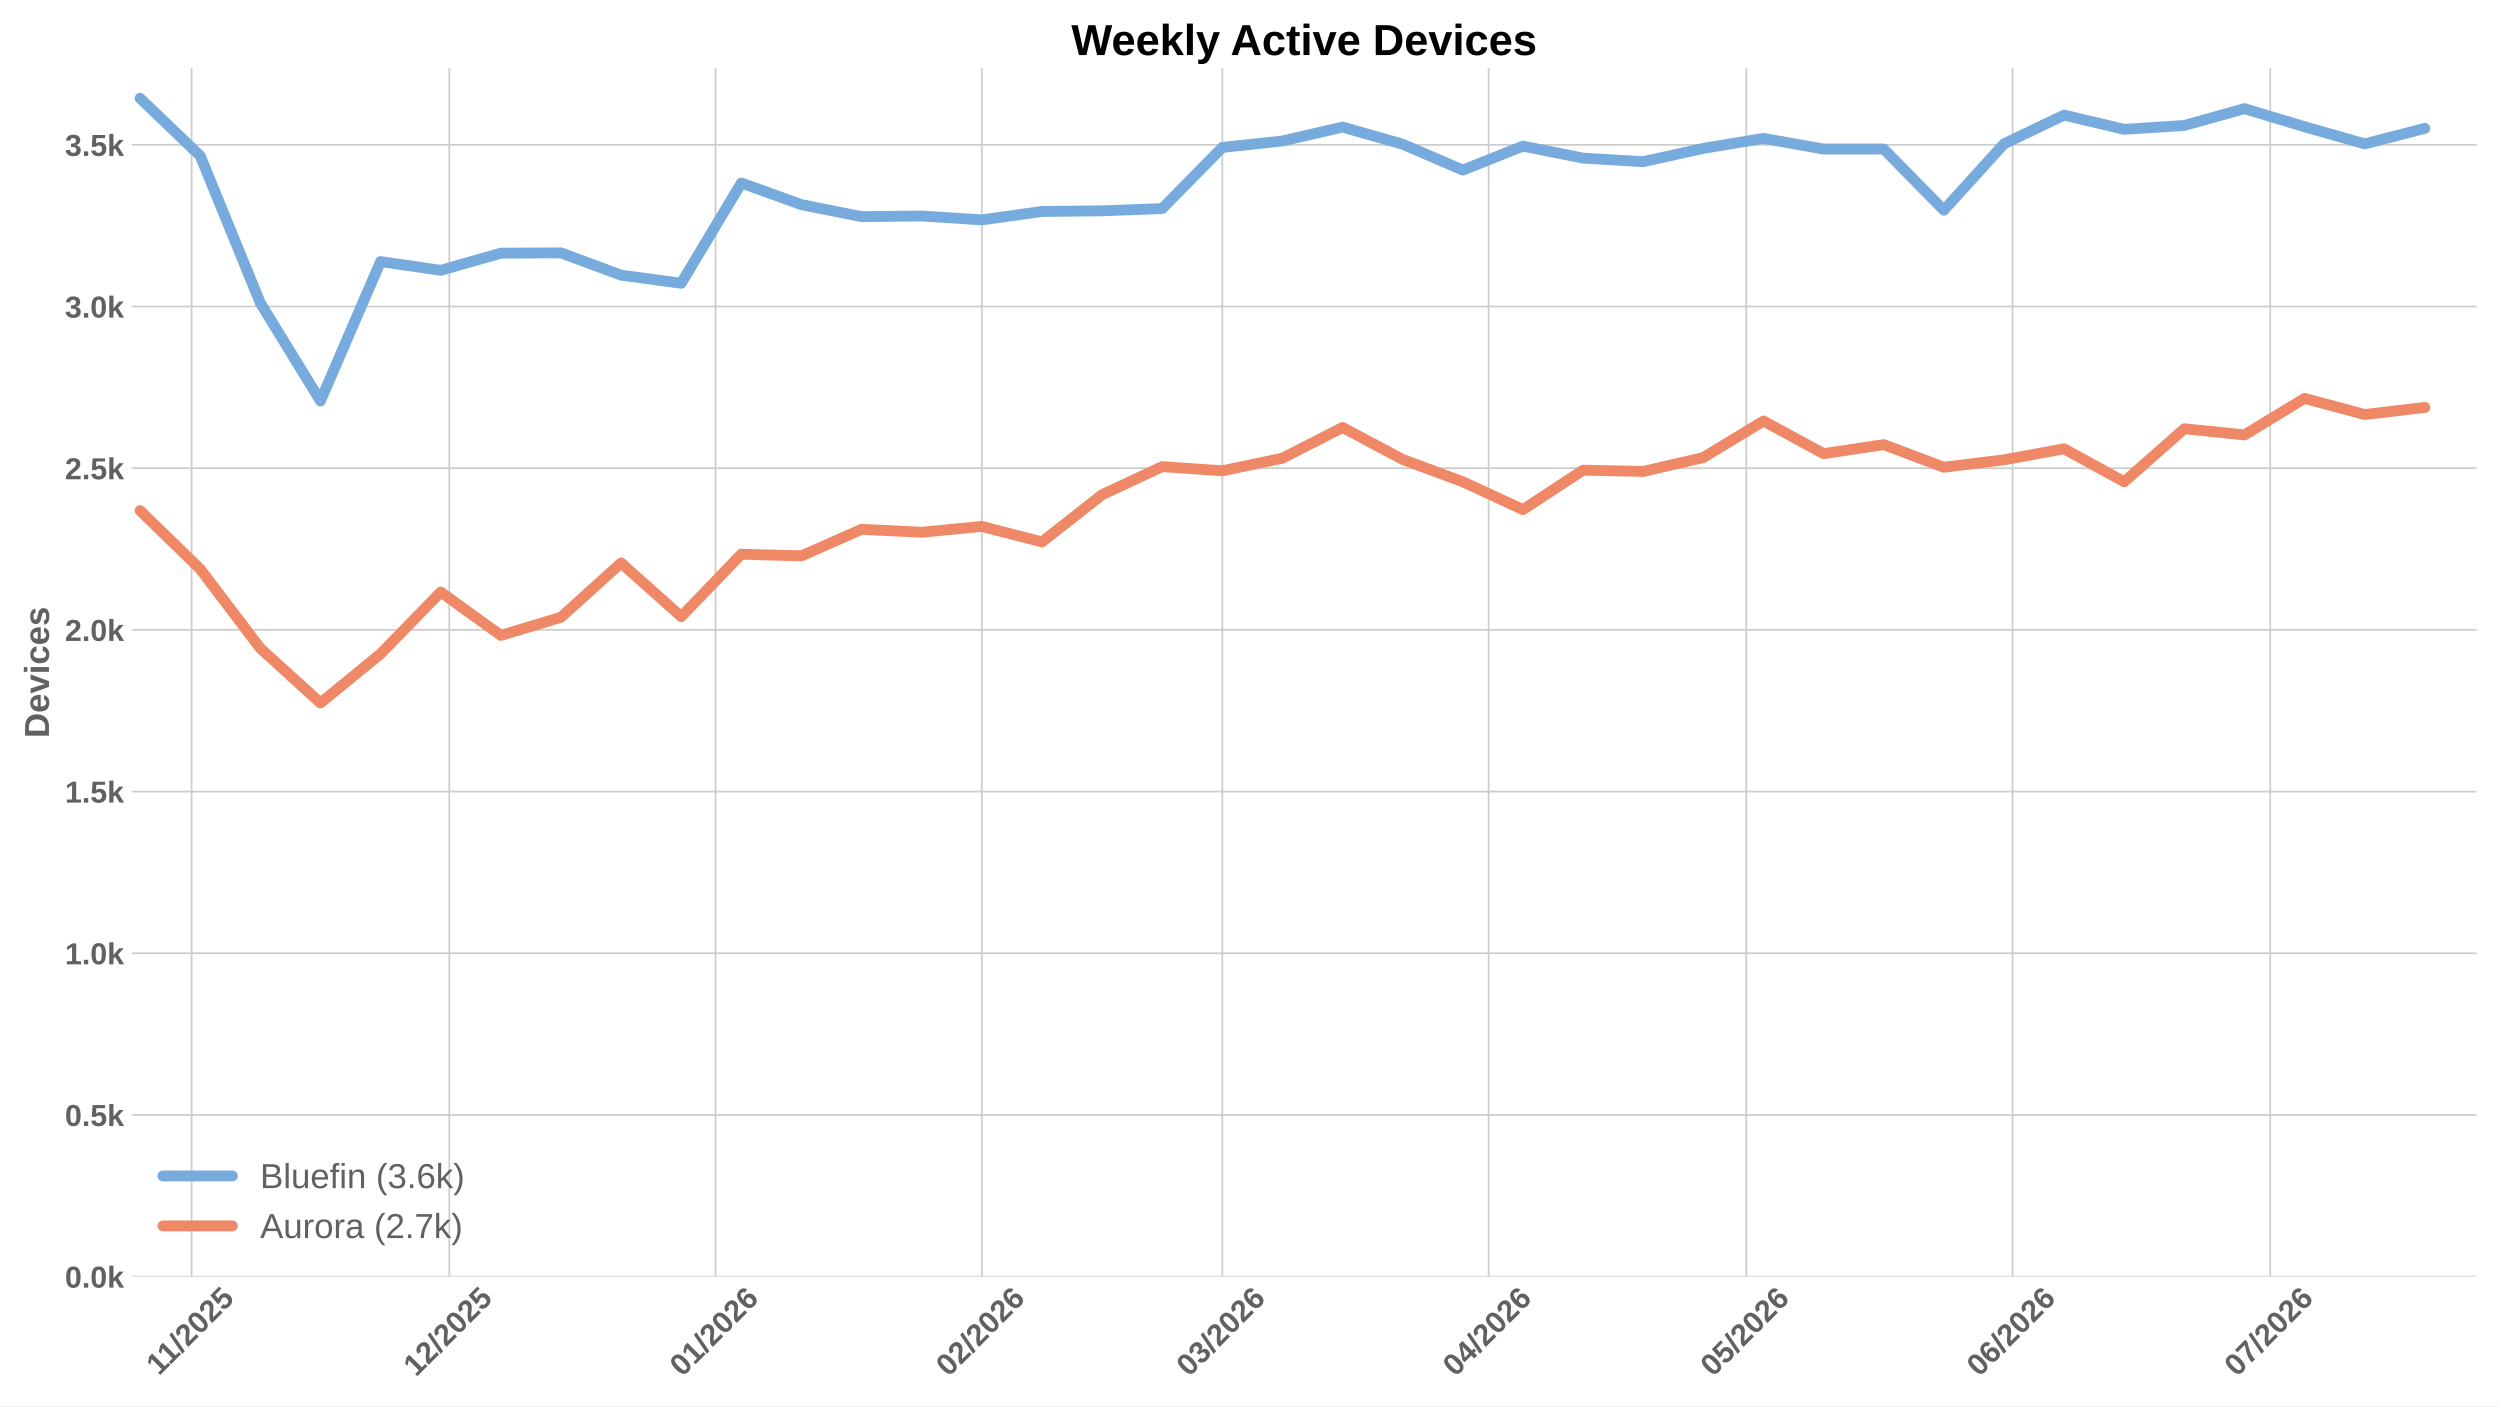
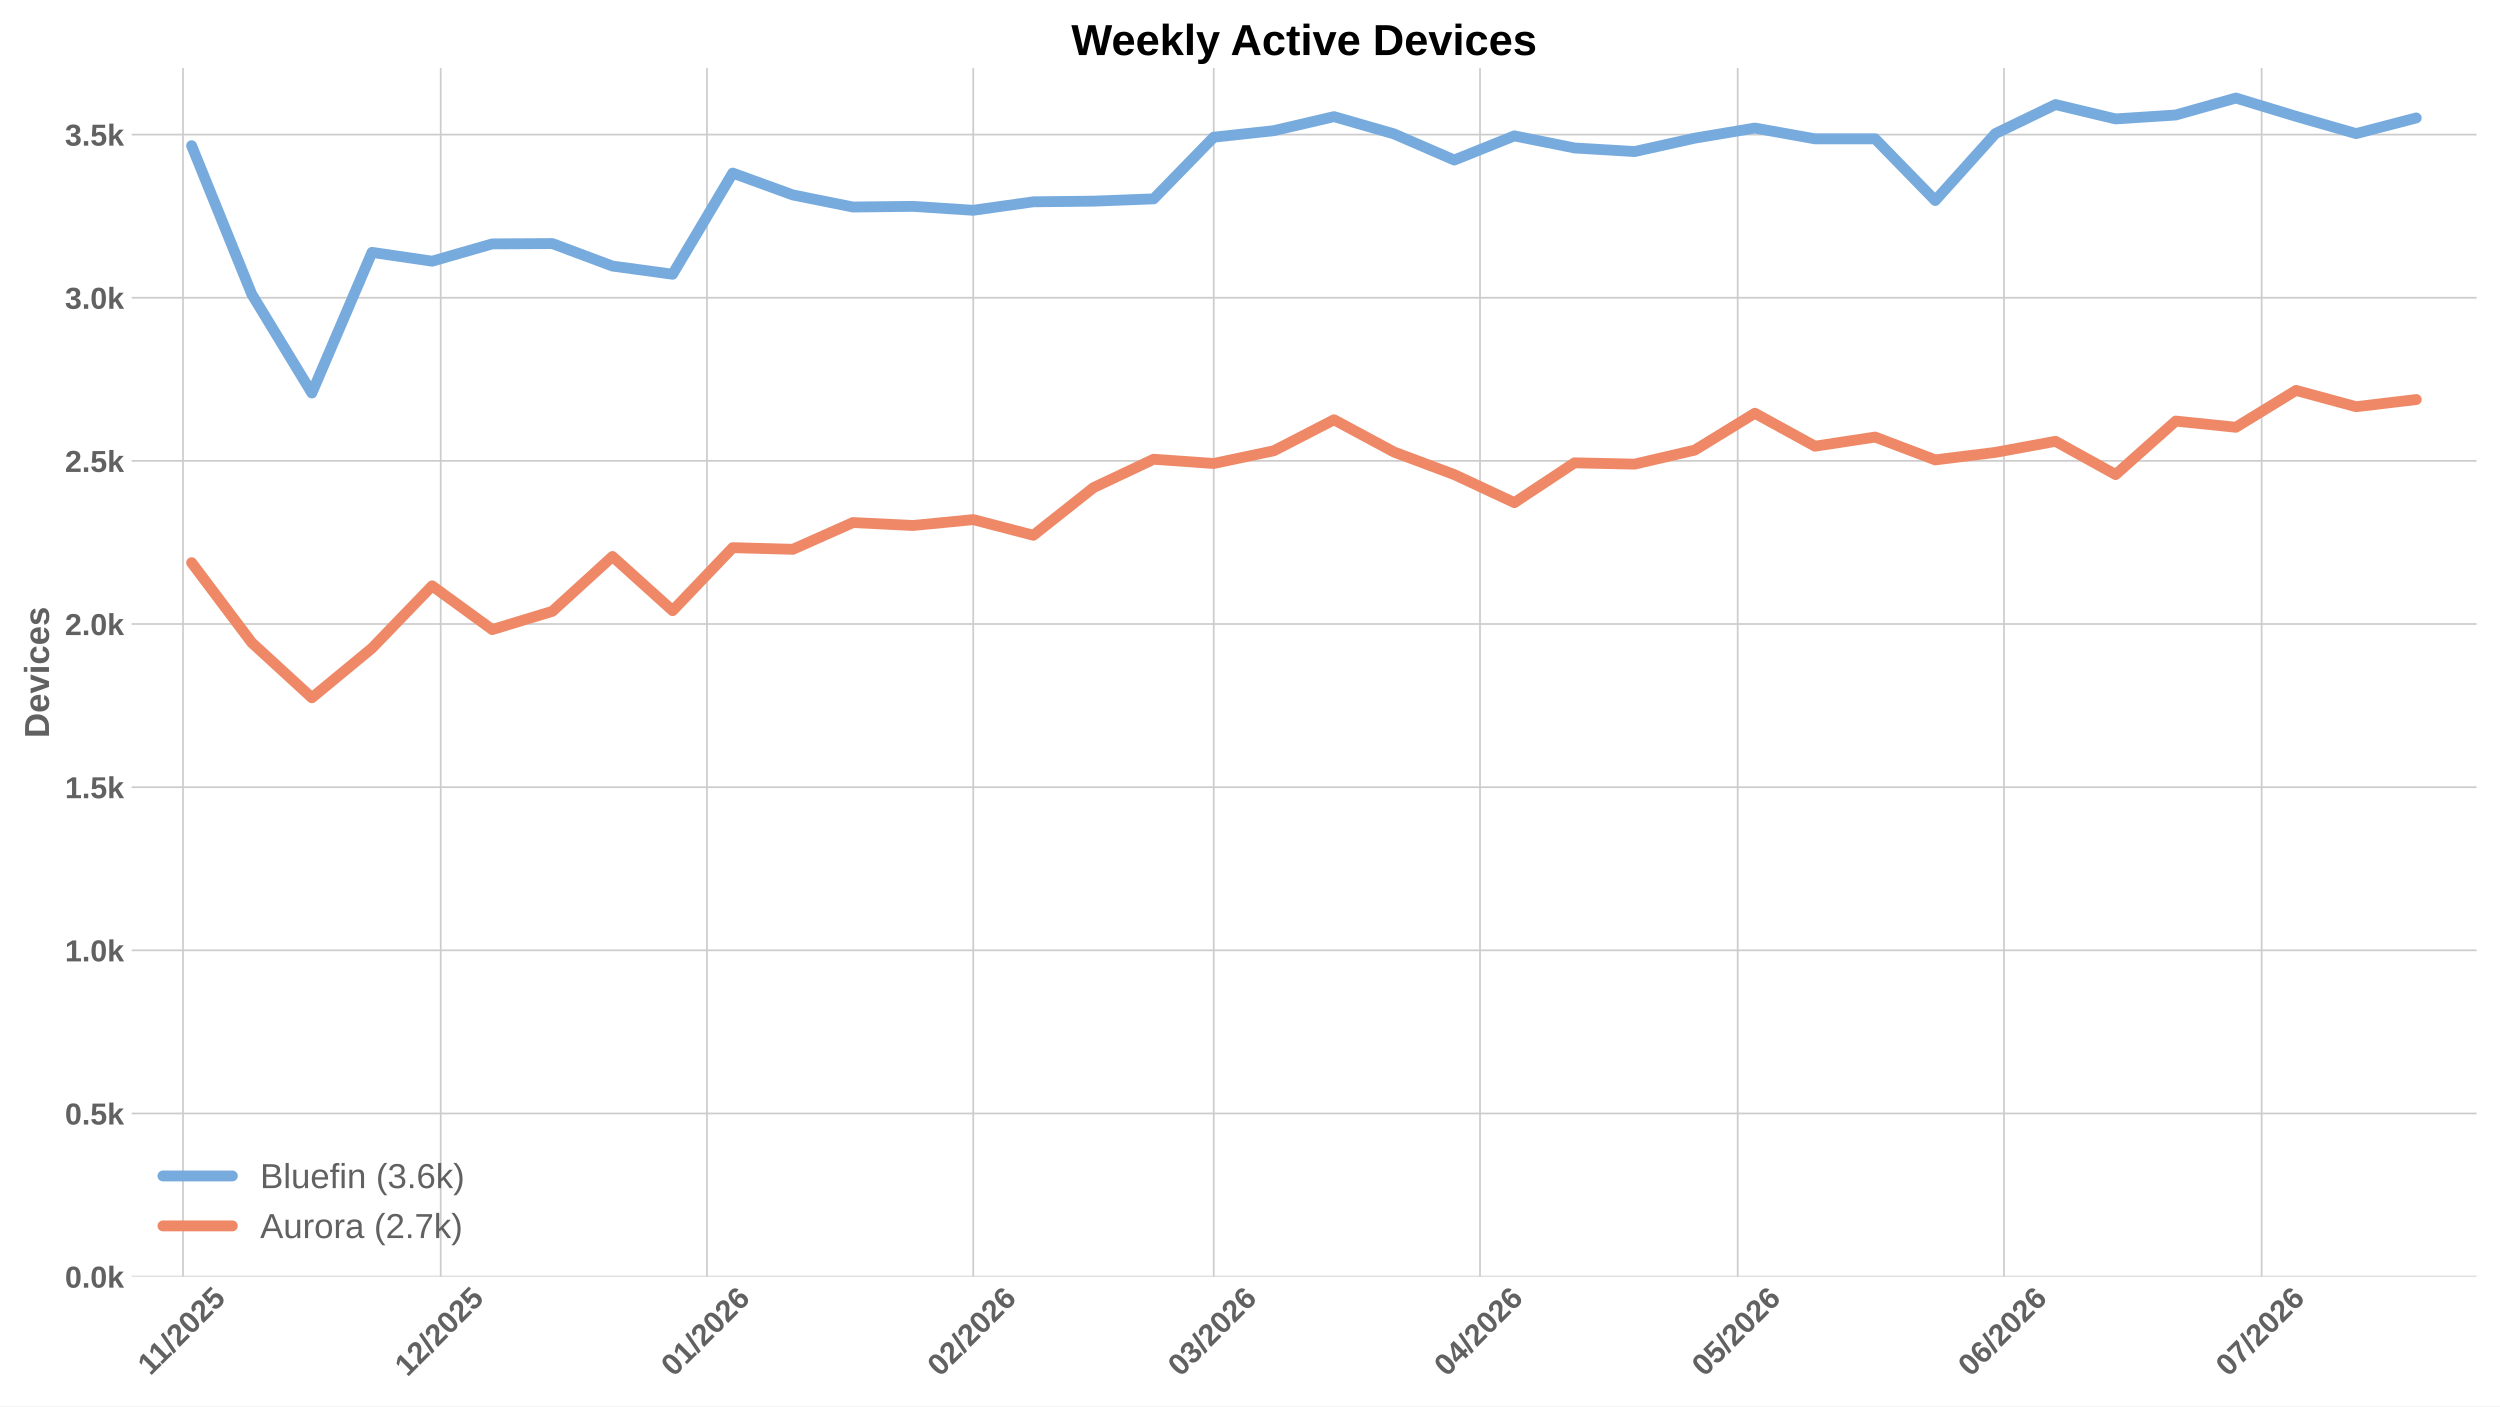
<svg xmlns="http://www.w3.org/2000/svg" xmlns:xlink="http://www.w3.org/1999/xlink" width="1152pt" height="648pt" viewBox="0 0 1152 648" version="1.1">
  <defs>
    <style type="text/css">*{stroke-linejoin: round; stroke-linecap: butt}</style>
  </defs>
  <g id="figure_1">
    <g id="patch_1">
      <path d="M 0 648  L 1152 648  L 1152 0  L 0 0  z " style="fill: #ffffff" />
    </g>
    <g id="axes_1">
      <g id="patch_2">
        <path d="M 60.676 588.262  L 1141.2 588.262  L 1141.2 31.361  L 60.676 31.361  z " style="fill: #ffffff" />
      </g>
      <g id="matplotlib.axis_1">
        <g id="xtick_1">
          <g id="line2d_1">
-             <path d="M 88.296 588.262  L 88.296 31.361  " clip-path="url(#pa7f1638c57)" style="fill: none; stroke: #cccccc; stroke-width: 0.8; stroke-linecap: round" />
+             <path d="M 84.335 588.262  L 84.335 31.361  " clip-path="url(#pfd793c9591)" style="fill: none; stroke: #cccccc; stroke-width: 0.8; stroke-linecap: round" />
          </g>
          <g id="line2d_2" />
          <g id="text_1">
-             <g style="fill: #616161" transform="translate(73.24081 634.2038) rotate(-45) scale(0.14 -0.14)">
+             <g style="fill: #616161" transform="translate(69.27946 634.2038) rotate(-45) scale(0.14 -0.14)">
              <defs>
                <path id="LiberationSans-Bold-14" d="M 403 0  L 403 653  L 1494 653  L 1494 3656  L 438 2997  L 438 3688  L 1541 4403  L 2372 4403  L 2372 653  L 3381 653  L 3381 0  L 403 0  z " transform="scale(0.015625)" />
                <path id="LiberationSans-Bold-12" d="M 63 -128  L 972 4638  L 1716 4638  L 822 -128  L 63 -128  z " transform="scale(0.015625)" />
                <path id="LiberationSans-Bold-15" d="M 222 0  L 222 609  Q 394 988 711 1347  Q 1028 1706 1509 2097  Q 1972 2472 2158 2715  Q 2344 2959 2344 3194  Q 2344 3769 1766 3769  Q 1484 3769 1336 3617  Q 1188 3466 1144 3163  L 259 3213  Q 334 3825 717 4147  Q 1100 4469 1759 4469  Q 2472 4469 2853 4144  Q 3234 3819 3234 3231  Q 3234 2922 3112 2672  Q 2991 2422 2800 2211  Q 2609 2000 2376 1815  Q 2144 1631 1925 1456  Q 1706 1281 1526 1103  Q 1347 925 1259 722  L 3303 722  L 3303 0  L 222 0  z " transform="scale(0.015625)" />
                <path id="LiberationSans-Bold-13" d="M 3297 2203  Q 3297 1088 2914 512  Q 2531 -63 1766 -63  Q 253 -63 253 2203  Q 253 2994 418 3494  Q 584 3994 915 4231  Q 1247 4469 1791 4469  Q 2572 4469 2934 3903  Q 3297 3338 3297 2203  z M 2416 2203  Q 2416 2813 2356 3150  Q 2297 3488 2165 3634  Q 2034 3781 1784 3781  Q 1519 3781 1383 3632  Q 1247 3484 1189 3148  Q 1131 2813 1131 2203  Q 1131 1600 1192 1261  Q 1253 922 1386 775  Q 1519 628 1772 628  Q 2022 628 2158 783  Q 2294 938 2355 1278  Q 2416 1619 2416 2203  z " transform="scale(0.015625)" />
                <path id="LiberationSans-Bold-18" d="M 3381 1466  Q 3381 766 2945 351  Q 2509 -63 1750 -63  Q 1088 -63 689 235  Q 291 534 197 1100  L 1075 1172  Q 1144 891 1319 762  Q 1494 634 1759 634  Q 2088 634 2283 843  Q 2478 1053 2478 1447  Q 2478 1794 2293 2001  Q 2109 2209 1778 2209  Q 1413 2209 1181 1925  L 325 1925  L 478 4403  L 3125 4403  L 3125 3750  L 1275 3750  L 1203 2638  Q 1522 2919 2000 2919  Q 2628 2919 3004 2528  Q 3381 2138 3381 1466  z " transform="scale(0.015625)" />
              </defs>
              <use xlink:href="#LiberationSans-Bold-14" />
              <use xlink:href="#LiberationSans-Bold-14" transform="translate(50.09375 0)" />
              <use xlink:href="#LiberationSans-Bold-12" transform="translate(105.7031 0)" />
              <use xlink:href="#LiberationSans-Bold-15" transform="translate(133.4844 0)" />
              <use xlink:href="#LiberationSans-Bold-13" transform="translate(189.0938 0)" />
              <use xlink:href="#LiberationSans-Bold-15" transform="translate(244.7031 0)" />
              <use xlink:href="#LiberationSans-Bold-18" transform="translate(300.3125 0)" />
            </g>
          </g>
        </g>
        <g id="xtick_2">
          <g id="line2d_3">
-             <path d="M 207.035 588.262  L 207.035 31.361  " clip-path="url(#pa7f1638c57)" style="fill: none; stroke: #cccccc; stroke-width: 0.8; stroke-linecap: round" />
+             <path d="M 203.074 588.262  L 203.074 31.361  " clip-path="url(#pfd793c9591)" style="fill: none; stroke: #cccccc; stroke-width: 0.8; stroke-linecap: round" />
          </g>
          <g id="line2d_4" />
          <g id="text_2">
-             <g style="fill: #616161" transform="translate(191.7067 634.7498) rotate(-45) scale(0.14 -0.14)">
+             <g style="fill: #616161" transform="translate(187.7454 634.7498) rotate(-45) scale(0.14 -0.14)">
              <use xlink:href="#LiberationSans-Bold-14" />
              <use xlink:href="#LiberationSans-Bold-15" transform="translate(55.60938 0)" />
              <use xlink:href="#LiberationSans-Bold-12" transform="translate(111.2188 0)" />
              <use xlink:href="#LiberationSans-Bold-15" transform="translate(139 0)" />
              <use xlink:href="#LiberationSans-Bold-13" transform="translate(194.6094 0)" />
              <use xlink:href="#LiberationSans-Bold-15" transform="translate(250.2188 0)" />
              <use xlink:href="#LiberationSans-Bold-18" transform="translate(305.8281 0)" />
            </g>
          </g>
        </g>
        <g id="xtick_3">
          <g id="line2d_5">
-             <path d="M 329.732 588.262  L 329.732 31.361  " clip-path="url(#pa7f1638c57)" style="fill: none; stroke: #cccccc; stroke-width: 0.8; stroke-linecap: round" />
+             <path d="M 325.771 588.262  L 325.771 31.361  " clip-path="url(#pfd793c9591)" style="fill: none; stroke: #cccccc; stroke-width: 0.8; stroke-linecap: round" />
          </g>
          <g id="line2d_6" />
          <g id="text_3">
-             <g style="fill: #616161" transform="translate(314.4036 634.7498) rotate(-45) scale(0.14 -0.14)">
+             <g style="fill: #616161" transform="translate(310.4423 634.7498) rotate(-45) scale(0.14 -0.14)">
              <defs>
                <path id="LiberationSans-Bold-19" d="M 3328 1441  Q 3328 738 2934 337  Q 2541 -63 1847 -63  Q 1069 -63 651 482  Q 234 1028 234 2100  Q 234 3278 657 3873  Q 1081 4469 1869 4469  Q 2428 4469 2751 4222  Q 3075 3975 3209 3456  L 2381 3341  Q 2263 3775 1850 3775  Q 1497 3775 1295 3422  Q 1094 3069 1094 2350  Q 1234 2584 1484 2709  Q 1734 2834 2050 2834  Q 2641 2834 2984 2459  Q 3328 2084 3328 1441  z M 2447 1416  Q 2447 1791 2273 1989  Q 2100 2188 1797 2188  Q 1506 2188 1331 2002  Q 1156 1816 1156 1509  Q 1156 1125 1339 873  Q 1522 622 1819 622  Q 2116 622 2281 833  Q 2447 1044 2447 1416  z " transform="scale(0.015625)" />
              </defs>
              <use xlink:href="#LiberationSans-Bold-13" />
              <use xlink:href="#LiberationSans-Bold-14" transform="translate(55.60938 0)" />
              <use xlink:href="#LiberationSans-Bold-12" transform="translate(111.2188 0)" />
              <use xlink:href="#LiberationSans-Bold-15" transform="translate(139 0)" />
              <use xlink:href="#LiberationSans-Bold-13" transform="translate(194.6094 0)" />
              <use xlink:href="#LiberationSans-Bold-15" transform="translate(250.2188 0)" />
              <use xlink:href="#LiberationSans-Bold-19" transform="translate(305.8281 0)" />
            </g>
          </g>
        </g>
        <g id="xtick_4">
          <g id="line2d_7">
-             <path d="M 452.429 588.262  L 452.429 31.361  " clip-path="url(#pa7f1638c57)" style="fill: none; stroke: #cccccc; stroke-width: 0.8; stroke-linecap: round" />
+             <path d="M 448.468 588.262  L 448.468 31.361  " clip-path="url(#pfd793c9591)" style="fill: none; stroke: #cccccc; stroke-width: 0.8; stroke-linecap: round" />
          </g>
          <g id="line2d_8" />
          <g id="text_4">
-             <g style="fill: #616161" transform="translate(437.1006 634.7498) rotate(-45) scale(0.14 -0.14)">
+             <g style="fill: #616161" transform="translate(433.1392 634.7498) rotate(-45) scale(0.14 -0.14)">
              <use xlink:href="#LiberationSans-Bold-13" />
              <use xlink:href="#LiberationSans-Bold-15" transform="translate(55.60938 0)" />
              <use xlink:href="#LiberationSans-Bold-12" transform="translate(111.2188 0)" />
              <use xlink:href="#LiberationSans-Bold-15" transform="translate(139 0)" />
              <use xlink:href="#LiberationSans-Bold-13" transform="translate(194.6094 0)" />
              <use xlink:href="#LiberationSans-Bold-15" transform="translate(250.2188 0)" />
              <use xlink:href="#LiberationSans-Bold-19" transform="translate(305.8281 0)" />
            </g>
          </g>
        </g>
        <g id="xtick_5">
          <g id="line2d_9">
-             <path d="M 563.252 588.262  L 563.252 31.361  " clip-path="url(#pa7f1638c57)" style="fill: none; stroke: #cccccc; stroke-width: 0.8; stroke-linecap: round" />
+             <path d="M 559.291 588.262  L 559.291 31.361  " clip-path="url(#pfd793c9591)" style="fill: none; stroke: #cccccc; stroke-width: 0.8; stroke-linecap: round" />
          </g>
          <g id="line2d_10" />
          <g id="text_5">
-             <g style="fill: #616161" transform="translate(547.9236 634.7498) rotate(-45) scale(0.14 -0.14)">
+             <g style="fill: #616161" transform="translate(543.9622 634.7498) rotate(-45) scale(0.14 -0.14)">
              <defs>
                <path id="LiberationSans-Bold-16" d="M 3328 1222  Q 3328 603 2922 265  Q 2516 -72 1766 -72  Q 1056 -72 637 254  Q 219 581 147 1197  L 1041 1275  Q 1125 641 1763 641  Q 2078 641 2253 797  Q 2428 953 2428 1275  Q 2428 1569 2215 1725  Q 2003 1881 1584 1881  L 1278 1881  L 1278 2591  L 1566 2591  Q 1944 2591 2134 2745  Q 2325 2900 2325 3188  Q 2325 3459 2173 3614  Q 2022 3769 1731 3769  Q 1459 3769 1292 3619  Q 1125 3469 1100 3194  L 222 3256  Q 291 3825 694 4147  Q 1097 4469 1747 4469  Q 2438 4469 2827 4158  Q 3216 3847 3216 3297  Q 3216 2884 2973 2618  Q 2731 2353 2275 2266  L 2275 2253  Q 2781 2194 3054 1920  Q 3328 1647 3328 1222  z " transform="scale(0.015625)" />
              </defs>
              <use xlink:href="#LiberationSans-Bold-13" />
              <use xlink:href="#LiberationSans-Bold-16" transform="translate(55.60938 0)" />
              <use xlink:href="#LiberationSans-Bold-12" transform="translate(111.2188 0)" />
              <use xlink:href="#LiberationSans-Bold-15" transform="translate(139 0)" />
              <use xlink:href="#LiberationSans-Bold-13" transform="translate(194.6094 0)" />
              <use xlink:href="#LiberationSans-Bold-15" transform="translate(250.2188 0)" />
              <use xlink:href="#LiberationSans-Bold-19" transform="translate(305.8281 0)" />
            </g>
          </g>
        </g>
        <g id="xtick_6">
          <g id="line2d_11">
-             <path d="M 685.949 588.262  L 685.949 31.361  " clip-path="url(#pa7f1638c57)" style="fill: none; stroke: #cccccc; stroke-width: 0.8; stroke-linecap: round" />
+             <path d="M 681.987 588.262  L 681.987 31.361  " clip-path="url(#pfd793c9591)" style="fill: none; stroke: #cccccc; stroke-width: 0.8; stroke-linecap: round" />
          </g>
          <g id="line2d_12" />
          <g id="text_6">
-             <g style="fill: #616161" transform="translate(670.6205 634.7498) rotate(-45) scale(0.14 -0.14)">
+             <g style="fill: #616161" transform="translate(666.6591 634.7498) rotate(-45) scale(0.14 -0.14)">
              <defs>
                <path id="LiberationSans-Bold-17" d="M 2938 897  L 2938 0  L 2100 0  L 2100 897  L 97 897  L 97 1556  L 1956 4403  L 2938 4403  L 2938 1550  L 3525 1550  L 3525 897  L 2938 897  z M 2100 2991  Q 2100 3159 2111 3356  Q 2122 3553 2128 3609  Q 2047 3434 1834 3103  L 813 1550  L 2100 1550  L 2100 2991  z " transform="scale(0.015625)" />
              </defs>
              <use xlink:href="#LiberationSans-Bold-13" />
              <use xlink:href="#LiberationSans-Bold-17" transform="translate(55.60938 0)" />
              <use xlink:href="#LiberationSans-Bold-12" transform="translate(111.2188 0)" />
              <use xlink:href="#LiberationSans-Bold-15" transform="translate(139 0)" />
              <use xlink:href="#LiberationSans-Bold-13" transform="translate(194.6094 0)" />
              <use xlink:href="#LiberationSans-Bold-15" transform="translate(250.2188 0)" />
              <use xlink:href="#LiberationSans-Bold-19" transform="translate(305.8281 0)" />
            </g>
          </g>
        </g>
        <g id="xtick_7">
          <g id="line2d_13">
-             <path d="M 804.688 588.262  L 804.688 31.361  " clip-path="url(#pa7f1638c57)" style="fill: none; stroke: #cccccc; stroke-width: 0.8; stroke-linecap: round" />
+             <path d="M 800.726 588.262  L 800.726 31.361  " clip-path="url(#pfd793c9591)" style="fill: none; stroke: #cccccc; stroke-width: 0.8; stroke-linecap: round" />
          </g>
          <g id="line2d_14" />
          <g id="text_7">
-             <g style="fill: #616161" transform="translate(789.3594 634.7498) rotate(-45) scale(0.14 -0.14)">
+             <g style="fill: #616161" transform="translate(785.3981 634.7498) rotate(-45) scale(0.14 -0.14)">
              <use xlink:href="#LiberationSans-Bold-13" />
              <use xlink:href="#LiberationSans-Bold-18" transform="translate(55.60938 0)" />
              <use xlink:href="#LiberationSans-Bold-12" transform="translate(111.2188 0)" />
              <use xlink:href="#LiberationSans-Bold-15" transform="translate(139 0)" />
              <use xlink:href="#LiberationSans-Bold-13" transform="translate(194.6094 0)" />
              <use xlink:href="#LiberationSans-Bold-15" transform="translate(250.2188 0)" />
              <use xlink:href="#LiberationSans-Bold-19" transform="translate(305.8281 0)" />
            </g>
          </g>
        </g>
        <g id="xtick_8">
          <g id="line2d_15">
-             <path d="M 927.385 588.262  L 927.385 31.361  " clip-path="url(#pa7f1638c57)" style="fill: none; stroke: #cccccc; stroke-width: 0.8; stroke-linecap: round" />
+             <path d="M 923.423 588.262  L 923.423 31.361  " clip-path="url(#pfd793c9591)" style="fill: none; stroke: #cccccc; stroke-width: 0.8; stroke-linecap: round" />
          </g>
          <g id="line2d_16" />
          <g id="text_8">
-             <g style="fill: #616161" transform="translate(912.0563 634.7498) rotate(-45) scale(0.14 -0.14)">
+             <g style="fill: #616161" transform="translate(908.095 634.7498) rotate(-45) scale(0.14 -0.14)">
              <use xlink:href="#LiberationSans-Bold-13" />
              <use xlink:href="#LiberationSans-Bold-19" transform="translate(55.60938 0)" />
              <use xlink:href="#LiberationSans-Bold-12" transform="translate(111.2188 0)" />
              <use xlink:href="#LiberationSans-Bold-15" transform="translate(139 0)" />
              <use xlink:href="#LiberationSans-Bold-13" transform="translate(194.6094 0)" />
              <use xlink:href="#LiberationSans-Bold-15" transform="translate(250.2188 0)" />
              <use xlink:href="#LiberationSans-Bold-19" transform="translate(305.8281 0)" />
            </g>
          </g>
        </g>
        <g id="xtick_9">
          <g id="line2d_17">
-             <path d="M 1046.124 588.262  L 1046.124 31.361  " clip-path="url(#pa7f1638c57)" style="fill: none; stroke: #cccccc; stroke-width: 0.8; stroke-linecap: round" />
+             <path d="M 1042.162 588.262  L 1042.162 31.361  " clip-path="url(#pfd793c9591)" style="fill: none; stroke: #cccccc; stroke-width: 0.8; stroke-linecap: round" />
          </g>
          <g id="line2d_18" />
          <g id="text_9">
-             <g style="fill: #616161" transform="translate(1030.795 634.7498) rotate(-45) scale(0.14 -0.14)">
+             <g style="fill: #616161" transform="translate(1026.834 634.7498) rotate(-45) scale(0.14 -0.14)">
              <defs>
                <path id="LiberationSans-Bold-1a" d="M 3278 3706  Q 2981 3238 2717 2797  Q 2453 2356 2256 1911  Q 2059 1466 1945 995  Q 1831 525 1831 0  L 916 0  Q 916 550 1059 1064  Q 1203 1578 1475 2111  Q 1747 2644 2463 3681  L 275 3681  L 275 4403  L 3278 4403  L 3278 3706  z " transform="scale(0.015625)" />
              </defs>
              <use xlink:href="#LiberationSans-Bold-13" />
              <use xlink:href="#LiberationSans-Bold-1a" transform="translate(55.60938 0)" />
              <use xlink:href="#LiberationSans-Bold-12" transform="translate(111.2188 0)" />
              <use xlink:href="#LiberationSans-Bold-15" transform="translate(139 0)" />
              <use xlink:href="#LiberationSans-Bold-13" transform="translate(194.6094 0)" />
              <use xlink:href="#LiberationSans-Bold-15" transform="translate(250.2188 0)" />
              <use xlink:href="#LiberationSans-Bold-19" transform="translate(305.8281 0)" />
            </g>
          </g>
        </g>
      </g>
      <g id="matplotlib.axis_2">
        <g id="ytick_1">
          <g id="line2d_19">
-             <path d="M 60.676 588.262  L 1141.2 588.262  " clip-path="url(#pa7f1638c57)" style="fill: none; stroke: #cccccc; stroke-width: 0.8; stroke-linecap: round" />
+             <path d="M 60.676 588.262  L 1141.2 588.262  " clip-path="url(#pfd793c9591)" style="fill: none; stroke: #cccccc; stroke-width: 0.8; stroke-linecap: round" />
          </g>
          <g id="line2d_20" />
          <g id="text_10">
            <g style="fill: #616161" transform="translate(29.93031 593.3584) scale(0.14 -0.14)">
              <defs>
                <path id="LiberationSans-Bold-11" d="M 434 0  L 434 953  L 1338 953  L 1338 0  L 434 0  z " transform="scale(0.015625)" />
                <path id="LiberationSans-Bold-4e" d="M 2606 0  L 1703 1531  L 1325 1269  L 1325 0  L 447 0  L 447 4638  L 1325 4638  L 1325 1981  L 2531 3381  L 3475 3381  L 2288 2063  L 3566 0  L 2606 0  z " transform="scale(0.015625)" />
              </defs>
              <use xlink:href="#LiberationSans-Bold-13" />
              <use xlink:href="#LiberationSans-Bold-11" transform="translate(55.60938 0)" />
              <use xlink:href="#LiberationSans-Bold-13" transform="translate(83.39062 0)" />
              <use xlink:href="#LiberationSans-Bold-4e" transform="translate(139 0)" />
            </g>
          </g>
        </g>
        <g id="ytick_2">
          <g id="line2d_21">
-             <path d="M 60.676 513.76  L 1141.2 513.76  " clip-path="url(#pa7f1638c57)" style="fill: none; stroke: #cccccc; stroke-width: 0.8; stroke-linecap: round" />
+             <path d="M 60.676 513.085  L 1141.2 513.085  " clip-path="url(#pfd793c9591)" style="fill: none; stroke: #cccccc; stroke-width: 0.8; stroke-linecap: round" />
          </g>
          <g id="line2d_22" />
          <g id="text_11">
-             <g style="fill: #616161" transform="translate(29.93031 518.8565) scale(0.14 -0.14)">
+             <g style="fill: #616161" transform="translate(29.93031 518.1807) scale(0.14 -0.14)">
              <use xlink:href="#LiberationSans-Bold-13" />
              <use xlink:href="#LiberationSans-Bold-11" transform="translate(55.60938 0)" />
              <use xlink:href="#LiberationSans-Bold-18" transform="translate(83.39062 0)" />
              <use xlink:href="#LiberationSans-Bold-4e" transform="translate(139 0)" />
            </g>
          </g>
        </g>
        <g id="ytick_3">
          <g id="line2d_23">
-             <path d="M 60.676 439.258  L 1141.2 439.258  " clip-path="url(#pa7f1638c57)" style="fill: none; stroke: #cccccc; stroke-width: 0.8; stroke-linecap: round" />
+             <path d="M 60.676 437.907  L 1141.2 437.907  " clip-path="url(#pfd793c9591)" style="fill: none; stroke: #cccccc; stroke-width: 0.8; stroke-linecap: round" />
          </g>
          <g id="line2d_24" />
          <g id="text_12">
-             <g style="fill: #616161" transform="translate(29.93031 444.3546) scale(0.14 -0.14)">
+             <g style="fill: #616161" transform="translate(29.93031 443.003) scale(0.14 -0.14)">
              <use xlink:href="#LiberationSans-Bold-14" />
              <use xlink:href="#LiberationSans-Bold-11" transform="translate(55.60938 0)" />
              <use xlink:href="#LiberationSans-Bold-13" transform="translate(83.39062 0)" />
              <use xlink:href="#LiberationSans-Bold-4e" transform="translate(139 0)" />
            </g>
          </g>
        </g>
        <g id="ytick_4">
          <g id="line2d_25">
-             <path d="M 60.676 364.757  L 1141.2 364.757  " clip-path="url(#pa7f1638c57)" style="fill: none; stroke: #cccccc; stroke-width: 0.8; stroke-linecap: round" />
+             <path d="M 60.676 362.729  L 1141.2 362.729  " clip-path="url(#pfd793c9591)" style="fill: none; stroke: #cccccc; stroke-width: 0.8; stroke-linecap: round" />
          </g>
          <g id="line2d_26" />
          <g id="text_13">
-             <g style="fill: #616161" transform="translate(29.93031 369.8527) scale(0.14 -0.14)">
+             <g style="fill: #616161" transform="translate(29.93031 367.8252) scale(0.14 -0.14)">
              <use xlink:href="#LiberationSans-Bold-14" />
              <use xlink:href="#LiberationSans-Bold-11" transform="translate(55.60938 0)" />
              <use xlink:href="#LiberationSans-Bold-18" transform="translate(83.39062 0)" />
              <use xlink:href="#LiberationSans-Bold-4e" transform="translate(139 0)" />
            </g>
          </g>
        </g>
        <g id="ytick_5">
          <g id="line2d_27">
-             <path d="M 60.676 290.255  L 1141.2 290.255  " clip-path="url(#pa7f1638c57)" style="fill: none; stroke: #cccccc; stroke-width: 0.8; stroke-linecap: round" />
+             <path d="M 60.676 287.551  L 1141.2 287.551  " clip-path="url(#pfd793c9591)" style="fill: none; stroke: #cccccc; stroke-width: 0.8; stroke-linecap: round" />
          </g>
          <g id="line2d_28" />
          <g id="text_14">
-             <g style="fill: #616161" transform="translate(29.93031 295.3508) scale(0.14 -0.14)">
+             <g style="fill: #616161" transform="translate(29.93031 292.6475) scale(0.14 -0.14)">
              <use xlink:href="#LiberationSans-Bold-15" />
              <use xlink:href="#LiberationSans-Bold-11" transform="translate(55.60938 0)" />
              <use xlink:href="#LiberationSans-Bold-13" transform="translate(83.39062 0)" />
              <use xlink:href="#LiberationSans-Bold-4e" transform="translate(139 0)" />
            </g>
          </g>
        </g>
        <g id="ytick_6">
          <g id="line2d_29">
-             <path d="M 60.676 215.753  L 1141.2 215.753  " clip-path="url(#pa7f1638c57)" style="fill: none; stroke: #cccccc; stroke-width: 0.8; stroke-linecap: round" />
+             <path d="M 60.676 212.374  L 1141.2 212.374  " clip-path="url(#pfd793c9591)" style="fill: none; stroke: #cccccc; stroke-width: 0.8; stroke-linecap: round" />
          </g>
          <g id="line2d_30" />
          <g id="text_15">
-             <g style="fill: #616161" transform="translate(29.93031 220.8489) scale(0.14 -0.14)">
+             <g style="fill: #616161" transform="translate(29.93031 217.4697) scale(0.14 -0.14)">
              <use xlink:href="#LiberationSans-Bold-15" />
              <use xlink:href="#LiberationSans-Bold-11" transform="translate(55.60938 0)" />
              <use xlink:href="#LiberationSans-Bold-18" transform="translate(83.39062 0)" />
              <use xlink:href="#LiberationSans-Bold-4e" transform="translate(139 0)" />
            </g>
          </g>
        </g>
        <g id="ytick_7">
          <g id="line2d_31">
-             <path d="M 60.676 141.251  L 1141.2 141.251  " clip-path="url(#pa7f1638c57)" style="fill: none; stroke: #cccccc; stroke-width: 0.8; stroke-linecap: round" />
+             <path d="M 60.676 137.196  L 1141.2 137.196  " clip-path="url(#pfd793c9591)" style="fill: none; stroke: #cccccc; stroke-width: 0.8; stroke-linecap: round" />
          </g>
          <g id="line2d_32" />
          <g id="text_16">
-             <g style="fill: #616161" transform="translate(29.93031 146.347) scale(0.14 -0.14)">
+             <g style="fill: #616161" transform="translate(29.93031 142.292) scale(0.14 -0.14)">
              <use xlink:href="#LiberationSans-Bold-16" />
              <use xlink:href="#LiberationSans-Bold-11" transform="translate(55.60938 0)" />
              <use xlink:href="#LiberationSans-Bold-13" transform="translate(83.39062 0)" />
              <use xlink:href="#LiberationSans-Bold-4e" transform="translate(139 0)" />
            </g>
          </g>
        </g>
        <g id="ytick_8">
          <g id="line2d_33">
-             <path d="M 60.676 66.749  L 1141.2 66.749  " clip-path="url(#pa7f1638c57)" style="fill: none; stroke: #cccccc; stroke-width: 0.8; stroke-linecap: round" />
+             <path d="M 60.676 62.018  L 1141.2 62.018  " clip-path="url(#pfd793c9591)" style="fill: none; stroke: #cccccc; stroke-width: 0.8; stroke-linecap: round" />
          </g>
          <g id="line2d_34" />
          <g id="text_17">
-             <g style="fill: #616161" transform="translate(29.93031 71.84514) scale(0.14 -0.14)">
+             <g style="fill: #616161" transform="translate(29.93031 67.11422) scale(0.14 -0.14)">
              <use xlink:href="#LiberationSans-Bold-16" />
              <use xlink:href="#LiberationSans-Bold-11" transform="translate(55.60938 0)" />
              <use xlink:href="#LiberationSans-Bold-18" transform="translate(83.39062 0)" />
              <use xlink:href="#LiberationSans-Bold-4e" transform="translate(139 0)" />
            </g>
          </g>
        </g>
        <g id="text_18">
          <g style="fill: #616161" transform="translate(22.56312 340.0552) rotate(-90) scale(0.16 -0.16)">
            <defs>
              <path id="LiberationSans-Bold-27" d="M 4353 2234  Q 4353 1553 4086 1045  Q 3819 538 3330 269  Q 2841 0 2209 0  L 428 0  L 428 4403  L 2022 4403  Q 3134 4403 3743 3842  Q 4353 3281 4353 2234  z M 3425 2234  Q 3425 2944 3056 3317  Q 2688 3691 2003 3691  L 1350 3691  L 1350 713  L 2131 713  Q 2725 713 3075 1122  Q 3425 1531 3425 2234  z " transform="scale(0.015625)" />
              <path id="LiberationSans-Bold-48" d="M 1831 -63  Q 1069 -63 659 389  Q 250 841 250 1706  Q 250 2544 665 2994  Q 1081 3444 1844 3444  Q 2572 3444 2956 2961  Q 3341 2478 3341 1547  L 3341 1522  L 1172 1522  Q 1172 1028 1355 776  Q 1538 525 1875 525  Q 2341 525 2463 928  L 3291 856  Q 2931 -63 1831 -63  z M 1831 2891  Q 1522 2891 1355 2675  Q 1188 2459 1178 2072  L 2491 2072  Q 2466 2481 2294 2686  Q 2122 2891 1831 2891  z " transform="scale(0.015625)" />
              <path id="LiberationSans-Bold-59" d="M 2284 0  L 1234 0  L 25 3381  L 953 3381  L 1544 1491  Q 1591 1334 1766 709  Q 1797 838 1894 1159  Q 1991 1481 2613 3381  L 3531 3381  L 2284 0  z " transform="scale(0.015625)" />
              <path id="LiberationSans-Bold-4c" d="M 447 3991  L 447 4638  L 1325 4638  L 1325 3991  L 447 3991  z M 447 0  L 447 3381  L 1325 3381  L 1325 0  L 447 0  z " transform="scale(0.015625)" />
              <path id="LiberationSans-Bold-46" d="M 1856 -63  Q 1088 -63 669 395  Q 250 853 250 1672  Q 250 2509 672 2976  Q 1094 3444 1869 3444  Q 2466 3444 2856 3144  Q 3247 2844 3347 2316  L 2463 2272  Q 2425 2531 2275 2686  Q 2125 2841 1850 2841  Q 1172 2841 1172 1706  Q 1172 538 1863 538  Q 2113 538 2281 695  Q 2450 853 2491 1166  L 3372 1125  Q 3325 778 3123 506  Q 2922 234 2594 85  Q 2266 -63 1856 -63  z " transform="scale(0.015625)" />
              <path id="LiberationSans-Bold-56" d="M 3297 988  Q 3297 497 2895 217  Q 2494 -63 1784 -63  Q 1088 -63 717 157  Q 347 378 225 844  L 997 959  Q 1063 719 1223 619  Q 1384 519 1784 519  Q 2153 519 2322 612  Q 2491 706 2491 906  Q 2491 1069 2355 1164  Q 2219 1259 1894 1325  Q 1150 1472 890 1598  Q 631 1725 495 1926  Q 359 2128 359 2422  Q 359 2906 732 3176  Q 1106 3447 1791 3447  Q 2394 3447 2761 3212  Q 3128 2978 3219 2534  L 2441 2453  Q 2403 2659 2256 2761  Q 2109 2863 1791 2863  Q 1478 2863 1322 2783  Q 1166 2703 1166 2516  Q 1166 2369 1286 2283  Q 1406 2197 1691 2141  Q 2088 2059 2395 1973  Q 2703 1888 2889 1769  Q 3075 1650 3186 1464  Q 3297 1278 3297 988  z " transform="scale(0.015625)" />
            </defs>
            <use xlink:href="#LiberationSans-Bold-27" />
            <use xlink:href="#LiberationSans-Bold-48" transform="translate(72.21875 0)" />
            <use xlink:href="#LiberationSans-Bold-59" transform="translate(127.8281 0)" />
            <use xlink:href="#LiberationSans-Bold-4c" transform="translate(183.4375 0)" />
            <use xlink:href="#LiberationSans-Bold-46" transform="translate(211.2188 0)" />
            <use xlink:href="#LiberationSans-Bold-48" transform="translate(266.8281 0)" />
            <use xlink:href="#LiberationSans-Bold-56" transform="translate(322.4375 0)" />
          </g>
        </g>
      </g>
      <g id="line2d_35">
-         <path d="M 64.548 45.292  L 92.254 71.815  L 119.96 139.612  L 147.666 184.76  L 175.371 120.539  L 203.077 124.562  L 230.783 116.665  L 258.489 116.516  L 286.194 126.797  L 313.9 130.523  L 341.606 84.331  L 369.312 94.315  L 397.017 99.828  L 424.723 99.53  L 452.429 101.318  L 480.135 97.444  L 507.84 97.146  L 535.546 96.103  L 563.252 67.941  L 590.958 64.961  L 618.663 58.554  L 646.369 66.451  L 674.075 78.371  L 701.781 67.345  L 729.486 72.858  L 757.192 74.497  L 784.898 68.388  L 812.604 63.769  L 840.309 68.686  L 868.015 68.686  L 895.721 96.848  L 923.427 66.302  L 951.132 53.041  L 978.838 59.597  L 1006.544 57.809  L 1034.25 50.061  L 1061.955 58.405  L 1089.661 66.302  L 1117.367 59.15  " clip-path="url(#pa7f1638c57)" style="fill: none; stroke: #77aadd; stroke-width: 5; stroke-linecap: round" />
+         <path d="M 88.293 67.13  L 115.999 135.542  L 143.704 181.1  L 171.41 116.296  L 199.116 120.356  L 226.822 112.387  L 254.527 112.237  L 282.233 122.611  L 309.939 126.37  L 337.645 79.76  L 365.35 89.834  L 393.056 95.397  L 420.762 95.096  L 448.468 96.901  L 476.173 92.991  L 503.879 92.691  L 531.585 91.638  L 559.291 63.221  L 586.996 60.214  L 614.702 53.748  L 642.408 61.717  L 670.114 73.746  L 697.819 62.619  L 725.525 68.183  L 753.231 69.837  L 780.937 63.672  L 808.642 59.011  L 836.348 63.973  L 864.054 63.973  L 891.76 92.39  L 919.465 61.567  L 947.171 48.185  L 974.877 54.801  L 1002.583 52.997  L 1030.288 45.178  L 1057.994 53.598  L 1085.7 61.567  L 1113.406 54.35  " clip-path="url(#pfd793c9591)" style="fill: none; stroke: #77aadd; stroke-width: 5; stroke-linecap: round" />
      </g>
      <g id="line2d_36">
-         <path d="M 64.548 235.272  L 92.254 262.242  L 119.96 298.748  L 147.666 323.93  L 175.371 301.281  L 203.077 272.821  L 230.783 292.788  L 258.489 284.444  L 286.194 259.411  L 313.9 284.145  L 341.606 255.388  L 369.312 256.133  L 397.017 243.914  L 424.723 245.256  L 452.429 242.573  L 480.135 249.726  L 507.84 227.971  L 535.546 215.008  L 563.252 216.945  L 590.958 211.134  L 618.663 196.978  L 646.369 211.73  L 674.075 222.011  L 701.781 234.825  L 729.486 216.647  L 757.192 217.243  L 784.898 210.836  L 812.604 193.998  L 840.309 209.048  L 868.015 204.875  L 895.721 215.306  L 923.427 211.879  L 951.132 206.813  L 978.838 222.011  L 1006.544 197.574  L 1034.25 200.405  L 1061.955 183.568  L 1089.661 191.018  L 1117.367 187.74  " clip-path="url(#pa7f1638c57)" style="fill: none; stroke: #ee8866; stroke-width: 5; stroke-linecap: round" />
+         <path d="M 88.293 259.284  L 115.999 296.122  L 143.704 321.532  L 171.41 298.678  L 199.116 269.96  L 226.822 290.107  L 254.527 281.687  L 282.233 256.428  L 309.939 281.387  L 337.645 252.368  L 365.35 253.12  L 393.056 240.791  L 420.762 242.144  L 448.468 239.438  L 476.173 246.655  L 503.879 224.703  L 531.585 211.622  L 559.291 213.576  L 586.996 207.713  L 614.702 193.429  L 642.408 208.314  L 670.114 218.688  L 697.819 231.619  L 725.525 213.276  L 753.231 213.877  L 780.937 207.412  L 808.642 190.422  L 836.348 205.608  L 864.054 201.398  L 891.76 211.922  L 919.465 208.464  L 947.171 203.352  L 974.877 218.688  L 1002.583 194.03  L 1030.288 196.887  L 1057.994 179.897  L 1085.7 187.415  L 1113.406 184.107  " clip-path="url(#pfd793c9591)" style="fill: none; stroke: #ee8866; stroke-width: 5; stroke-linecap: round" />
      </g>
      <g id="patch_3">
        <path d="M 60.676 588.262  L 60.676 31.361  " style="fill: none" />
      </g>
      <g id="patch_4">
        <path d="M 1141.2 588.262  L 1141.2 31.361  " style="fill: none" />
      </g>
      <g id="patch_5">
        <path d="M 60.676 588.262  L 1141.2 588.262  " style="fill: none" />
      </g>
      <g id="patch_6">
        <path d="M 60.676 31.361  L 1141.2 31.361  " style="fill: none" />
      </g>
      <g id="text_19">
        <g transform="translate(493.655 25.36055) scale(0.2 -0.2)">
          <defs>
            <path id="LiberationSans-Bold-3a" d="M 4897 0  L 3803 0  L 3206 2547  Q 3097 2997 3022 3488  Q 2947 3078 2900 2864  Q 2853 2650 2234 0  L 1141 0  L 6 4403  L 941 4403  L 1578 1559  L 1722 872  Q 1809 1306 1892 1701  Q 1975 2097 2516 4403  L 3547 4403  L 4103 2059  Q 4169 1797 4325 872  L 4403 1234  L 4569 1953  L 5100 4403  L 6034 4403  L 4897 0  z " transform="scale(0.015625)" />
            <path id="LiberationSans-Bold-4f" d="M 447 0  L 447 4638  L 1325 4638  L 1325 0  L 447 0  z " transform="scale(0.015625)" />
            <path id="LiberationSans-Bold-5c" d="M 884 -1328  Q 569 -1328 331 -1288  L 331 -663  Q 497 -688 634 -688  Q 822 -688 945 -628  Q 1069 -569 1167 -431  Q 1266 -294 1388 34  L 50 3381  L 978 3381  L 1509 1797  Q 1634 1456 1825 753  L 1903 1050  L 2106 1784  L 2606 3381  L 3525 3381  L 2188 -178  Q 1919 -828 1630 -1078  Q 1341 -1328 884 -1328  z " transform="scale(0.015625)" />
            <path id="LiberationSans-Bold-3" transform="scale(0.015625)" />
            <path id="LiberationSans-Bold-24" d="M 3541 0  L 3150 1125  L 1472 1125  L 1081 0  L 159 0  L 1766 4403  L 2853 4403  L 4453 0  L 3541 0  z M 2309 3725  L 2291 3656  Q 2259 3544 2215 3400  Q 2172 3256 1678 1819  L 2944 1819  L 2509 3084  L 2375 3509  L 2309 3725  z " transform="scale(0.015625)" />
            <path id="LiberationSans-Bold-57" d="M 1313 -56  Q 925 -56 715 155  Q 506 366 506 794  L 506 2788  L 78 2788  L 78 3381  L 550 3381  L 825 4175  L 1375 4175  L 1375 3381  L 2016 3381  L 2016 2788  L 1375 2788  L 1375 1031  Q 1375 784 1469 667  Q 1563 550 1759 550  Q 1863 550 2053 594  L 2053 50  Q 1728 -56 1313 -56  z " transform="scale(0.015625)" />
          </defs>
          <use xlink:href="#LiberationSans-Bold-3a" />
          <use xlink:href="#LiberationSans-Bold-48" transform="translate(92.57812 0)" />
          <use xlink:href="#LiberationSans-Bold-48" transform="translate(148.1875 0)" />
          <use xlink:href="#LiberationSans-Bold-4e" transform="translate(203.7969 0)" />
          <use xlink:href="#LiberationSans-Bold-4f" transform="translate(259.4062 0)" />
          <use xlink:href="#LiberationSans-Bold-5c" transform="translate(287.1875 0)" />
          <use xlink:href="#LiberationSans-Bold-3" transform="translate(342.7969 0)" />
          <use xlink:href="#LiberationSans-Bold-24" transform="translate(366.875 0)" />
          <use xlink:href="#LiberationSans-Bold-46" transform="translate(439.0938 0)" />
          <use xlink:href="#LiberationSans-Bold-57" transform="translate(494.7031 0)" />
          <use xlink:href="#LiberationSans-Bold-4c" transform="translate(528 0)" />
          <use xlink:href="#LiberationSans-Bold-59" transform="translate(555.7812 0)" />
          <use xlink:href="#LiberationSans-Bold-48" transform="translate(611.3906 0)" />
          <use xlink:href="#LiberationSans-Bold-3" transform="translate(667 0)" />
          <use xlink:href="#LiberationSans-Bold-27" transform="translate(694.7812 0)" />
          <use xlink:href="#LiberationSans-Bold-48" transform="translate(767 0)" />
          <use xlink:href="#LiberationSans-Bold-59" transform="translate(822.6094 0)" />
          <use xlink:href="#LiberationSans-Bold-4c" transform="translate(878.2188 0)" />
          <use xlink:href="#LiberationSans-Bold-46" transform="translate(906 0)" />
          <use xlink:href="#LiberationSans-Bold-48" transform="translate(961.6094 0)" />
          <use xlink:href="#LiberationSans-Bold-56" transform="translate(1017.219 0)" />
        </g>
      </g>
      <g id="legend_1">
        <g id="line2d_37">
          <path d="M 75.076 541.879  L 91.076 541.879  L 107.076 541.879  " style="fill: none; stroke: #77aadd; stroke-width: 5; stroke-linecap: round" />
        </g>
        <g id="text_20">
          <g style="fill: #616161" transform="translate(119.8756 547.4794) scale(0.16 -0.16)">
            <defs>
              <path id="LiberationSans-25" d="M 3931 1241  Q 3931 653 3503 326  Q 3075 0 2313 0  L 525 0  L 525 4403  L 2125 4403  Q 3675 4403 3675 3334  Q 3675 2944 3456 2678  Q 3238 2413 2838 2322  Q 3363 2259 3647 1970  Q 3931 1681 3931 1241  z M 3075 3263  Q 3075 3619 2831 3772  Q 2588 3925 2125 3925  L 1122 3925  L 1122 2531  L 2125 2531  Q 2603 2531 2839 2711  Q 3075 2891 3075 3263  z M 3328 1288  Q 3328 2066 2234 2066  L 1122 2066  L 1122 478  L 2281 478  Q 2828 478 3078 681  Q 3328 884 3328 1288  z " transform="scale(0.015625)" />
              <path id="LiberationSans-4f" d="M 431 0  L 431 4638  L 994 4638  L 994 0  L 431 0  z " transform="scale(0.015625)" />
              <path id="LiberationSans-58" d="M 981 3381  L 981 1238  Q 981 903 1047 718  Q 1113 534 1256 453  Q 1400 372 1678 372  Q 2084 372 2318 650  Q 2553 928 2553 1422  L 2553 3381  L 3116 3381  L 3116 722  Q 3116 131 3134 0  L 2603 0  Q 2600 16 2597 84  Q 2594 153 2589 242  Q 2584 331 2578 578  L 2569 578  Q 2375 228 2120 82  Q 1866 -63 1488 -63  Q 931 -63 673 214  Q 416 491 416 1128  L 416 3381  L 981 3381  z " transform="scale(0.015625)" />
              <path id="LiberationSans-48" d="M 863 1572  Q 863 991 1103 675  Q 1344 359 1806 359  Q 2172 359 2392 506  Q 2613 653 2691 878  L 3184 738  Q 2881 -63 1806 -63  Q 1056 -63 664 384  Q 272 831 272 1713  Q 272 2550 664 2997  Q 1056 3444 1784 3444  Q 3275 3444 3275 1647  L 3275 1572  L 863 1572  z M 2694 2003  Q 2647 2538 2422 2783  Q 2197 3028 1775 3028  Q 1366 3028 1127 2754  Q 888 2481 869 2003  L 2694 2003  z " transform="scale(0.015625)" />
              <path id="LiberationSans-49" d="M 1128 2972  L 1128 0  L 566 0  L 566 2972  L 91 2972  L 91 3381  L 566 3381  L 566 3763  Q 566 4225 769 4428  Q 972 4631 1391 4631  Q 1625 4631 1788 4594  L 1788 4166  Q 1647 4191 1538 4191  Q 1322 4191 1225 4081  Q 1128 3972 1128 3684  L 1128 3381  L 1788 3381  L 1788 2972  L 1128 2972  z " transform="scale(0.015625)" />
              <path id="LiberationSans-4c" d="M 428 4100  L 428 4638  L 991 4638  L 991 4100  L 428 4100  z M 428 0  L 428 3381  L 991 3381  L 991 0  L 428 0  z " transform="scale(0.015625)" />
              <path id="LiberationSans-51" d="M 2578 0  L 2578 2144  Q 2578 2478 2512 2662  Q 2447 2847 2303 2928  Q 2159 3009 1881 3009  Q 1475 3009 1240 2731  Q 1006 2453 1006 1959  L 1006 0  L 444 0  L 444 2659  Q 444 3250 425 3381  L 956 3381  Q 959 3366 962 3297  Q 966 3228 970 3139  Q 975 3050 981 2803  L 991 2803  Q 1184 3153 1439 3298  Q 1694 3444 2072 3444  Q 2628 3444 2886 3167  Q 3144 2891 3144 2253  L 3144 0  L 2578 0  z " transform="scale(0.015625)" />
              <path id="LiberationSans-3" transform="scale(0.015625)" />
              <path id="LiberationSans-b" d="M 397 1663  Q 397 2566 680 3284  Q 963 4003 1550 4638  L 2094 4638  Q 1509 3988 1236 3256  Q 963 2525 963 1656  Q 963 791 1233 62  Q 1503 -666 2094 -1325  L 1550 -1325  Q 959 -688 678 32  Q 397 753 397 1650  L 397 1663  z " transform="scale(0.015625)" />
              <path id="LiberationSans-16" d="M 3278 1216  Q 3278 606 2890 271  Q 2503 -63 1784 -63  Q 1116 -63 717 239  Q 319 541 244 1131  L 825 1184  Q 938 403 1784 403  Q 2209 403 2451 612  Q 2694 822 2694 1234  Q 2694 1594 2417 1795  Q 2141 1997 1619 1997  L 1300 1997  L 1300 2484  L 1606 2484  Q 2069 2484 2323 2686  Q 2578 2888 2578 3244  Q 2578 3597 2370 3801  Q 2163 4006 1753 4006  Q 1381 4006 1151 3815  Q 922 3625 884 3278  L 319 3322  Q 381 3863 767 4166  Q 1153 4469 1759 4469  Q 2422 4469 2789 4161  Q 3156 3853 3156 3303  Q 3156 2881 2920 2617  Q 2684 2353 2234 2259  L 2234 2247  Q 2728 2194 3003 1916  Q 3278 1638 3278 1216  z " transform="scale(0.015625)" />
              <path id="LiberationSans-11" d="M 584 0  L 584 684  L 1194 684  L 1194 0  L 584 0  z " transform="scale(0.015625)" />
              <path id="LiberationSans-19" d="M 3278 1441  Q 3278 744 2900 340  Q 2522 -63 1856 -63  Q 1113 -63 719 490  Q 325 1044 325 2100  Q 325 3244 734 3856  Q 1144 4469 1900 4469  Q 2897 4469 3156 3572  L 2619 3475  Q 2453 4013 1894 4013  Q 1413 4013 1148 3564  Q 884 3116 884 2266  Q 1038 2550 1316 2698  Q 1594 2847 1953 2847  Q 2563 2847 2920 2465  Q 3278 2084 3278 1441  z M 2706 1416  Q 2706 1894 2472 2153  Q 2238 2413 1819 2413  Q 1425 2413 1183 2183  Q 941 1953 941 1550  Q 941 1041 1192 716  Q 1444 391 1838 391  Q 2244 391 2475 664  Q 2706 938 2706 1416  z " transform="scale(0.015625)" />
              <path id="LiberationSans-4e" d="M 2550 0  L 1406 1544  L 994 1203  L 994 0  L 431 0  L 431 4638  L 994 4638  L 994 1741  L 2478 3381  L 3138 3381  L 1766 1928  L 3209 0  L 2550 0  z " transform="scale(0.015625)" />
              <path id="LiberationSans-c" d="M 1734 1650  Q 1734 747 1451 28  Q 1169 -691 581 -1325  L 38 -1325  Q 625 -669 897 57  Q 1169 784 1169 1656  Q 1169 2528 895 3256  Q 622 3984 38 4638  L 581 4638  Q 1172 4000 1453 3279  Q 1734 2559 1734 1663  L 1734 1650  z " transform="scale(0.015625)" />
            </defs>
            <use xlink:href="#LiberationSans-25" />
            <use xlink:href="#LiberationSans-4f" transform="translate(66.70312 0)" />
            <use xlink:href="#LiberationSans-58" transform="translate(88.92188 0)" />
            <use xlink:href="#LiberationSans-48" transform="translate(144.5312 0)" />
            <use xlink:href="#LiberationSans-49" transform="translate(200.1406 0)" />
            <use xlink:href="#LiberationSans-4c" transform="translate(227.9219 0)" />
            <use xlink:href="#LiberationSans-51" transform="translate(250.1406 0)" />
            <use xlink:href="#LiberationSans-3" transform="translate(305.75 0)" />
            <use xlink:href="#LiberationSans-b" transform="translate(333.5312 0)" />
            <use xlink:href="#LiberationSans-16" transform="translate(366.8281 0)" />
            <use xlink:href="#LiberationSans-11" transform="translate(422.4375 0)" />
            <use xlink:href="#LiberationSans-19" transform="translate(450.2188 0)" />
            <use xlink:href="#LiberationSans-4e" transform="translate(505.8281 0)" />
            <use xlink:href="#LiberationSans-c" transform="translate(555.8281 0)" />
          </g>
        </g>
        <g id="line2d_38">
          <path d="M 75.076 564.895  L 91.076 564.895  L 107.076 564.895  " style="fill: none; stroke: #ee8866; stroke-width: 5; stroke-linecap: round" />
        </g>
        <g id="text_21">
          <g style="fill: #616161" transform="translate(119.8756 570.4951) scale(0.16 -0.16)">
            <defs>
              <path id="LiberationSans-24" d="M 3647 0  L 3144 1288  L 1138 1288  L 631 0  L 13 0  L 1809 4403  L 2488 4403  L 4256 0  L 3647 0  z M 2141 3953  L 2113 3866  Q 2034 3606 1881 3200  L 1319 1753  L 2966 1753  L 2400 3206  Q 2313 3422 2225 3694  L 2141 3953  z " transform="scale(0.015625)" />
              <path id="LiberationSans-55" d="M 444 0  L 444 2594  Q 444 2950 425 3381  L 956 3381  Q 981 2806 981 2691  L 994 2691  Q 1128 3125 1303 3284  Q 1478 3444 1797 3444  Q 1909 3444 2025 3413  L 2025 2897  Q 1913 2928 1725 2928  Q 1375 2928 1190 2626  Q 1006 2325 1006 1763  L 1006 0  L 444 0  z " transform="scale(0.015625)" />
              <path id="LiberationSans-52" d="M 3291 1694  Q 3291 806 2900 371  Q 2509 -63 1766 -63  Q 1025 -63 647 389  Q 269 841 269 1694  Q 269 3444 1784 3444  Q 2559 3444 2925 3017  Q 3291 2591 3291 1694  z M 2700 1694  Q 2700 2394 2492 2711  Q 2284 3028 1794 3028  Q 1300 3028 1079 2704  Q 859 2381 859 1694  Q 859 1025 1076 689  Q 1294 353 1759 353  Q 2266 353 2483 678  Q 2700 1003 2700 1694  z " transform="scale(0.015625)" />
              <path id="LiberationSans-44" d="M 1294 -63  Q 784 -63 528 206  Q 272 475 272 944  Q 272 1469 617 1750  Q 963 2031 1731 2050  L 2491 2063  L 2491 2247  Q 2491 2659 2316 2837  Q 2141 3016 1766 3016  Q 1388 3016 1216 2887  Q 1044 2759 1009 2478  L 422 2531  Q 566 3444 1778 3444  Q 2416 3444 2737 3151  Q 3059 2859 3059 2306  L 3059 850  Q 3059 600 3125 473  Q 3191 347 3375 347  Q 3456 347 3559 369  L 3559 19  Q 3347 -31 3125 -31  Q 2813 -31 2670 133  Q 2528 297 2509 647  L 2491 647  Q 2275 259 1989 98  Q 1703 -63 1294 -63  z M 1422 359  Q 1731 359 1972 500  Q 2213 641 2352 886  Q 2491 1131 2491 1391  L 2491 1669  L 1875 1656  Q 1478 1650 1273 1575  Q 1069 1500 959 1344  Q 850 1188 850 934  Q 850 659 998 509  Q 1147 359 1422 359  z " transform="scale(0.015625)" />
              <path id="LiberationSans-15" d="M 322 0  L 322 397  Q 481 763 711 1042  Q 941 1322 1194 1548  Q 1447 1775 1695 1969  Q 1944 2163 2144 2356  Q 2344 2550 2467 2762  Q 2591 2975 2591 3244  Q 2591 3606 2378 3806  Q 2166 4006 1788 4006  Q 1428 4006 1195 3811  Q 963 3616 922 3263  L 347 3316  Q 409 3844 795 4156  Q 1181 4469 1788 4469  Q 2453 4469 2811 4155  Q 3169 3841 3169 3263  Q 3169 3006 3051 2753  Q 2934 2500 2703 2247  Q 2472 1994 1819 1463  Q 1459 1169 1246 933  Q 1034 697 941 478  L 3238 478  L 3238 0  L 322 0  z " transform="scale(0.015625)" />
              <path id="LiberationSans-1a" d="M 3238 3947  Q 2563 2916 2284 2331  Q 2006 1747 1867 1178  Q 1728 609 1728 0  L 1141 0  Q 1141 844 1498 1776  Q 1856 2709 2694 3925  L 328 3925  L 328 4403  L 3238 4403  L 3238 3947  z " transform="scale(0.015625)" />
            </defs>
            <use xlink:href="#LiberationSans-24" />
            <use xlink:href="#LiberationSans-58" transform="translate(66.70312 0)" />
            <use xlink:href="#LiberationSans-55" transform="translate(122.3125 0)" />
            <use xlink:href="#LiberationSans-52" transform="translate(155.6094 0)" />
            <use xlink:href="#LiberationSans-55" transform="translate(211.2188 0)" />
            <use xlink:href="#LiberationSans-44" transform="translate(244.5156 0)" />
            <use xlink:href="#LiberationSans-3" transform="translate(300.125 0)" />
            <use xlink:href="#LiberationSans-b" transform="translate(327.9062 0)" />
            <use xlink:href="#LiberationSans-15" transform="translate(361.2031 0)" />
            <use xlink:href="#LiberationSans-11" transform="translate(416.8125 0)" />
            <use xlink:href="#LiberationSans-1a" transform="translate(444.5938 0)" />
            <use xlink:href="#LiberationSans-4e" transform="translate(500.2031 0)" />
            <use xlink:href="#LiberationSans-c" transform="translate(550.2031 0)" />
          </g>
        </g>
      </g>
    </g>
  </g>
  <defs>
-     <clipPath id="pa7f1638c57">
+     <clipPath id="pfd793c9591">
      <rect x="60.676" y="31.361" width="1080.524" height="556.902" />
    </clipPath>
  </defs>
</svg>
